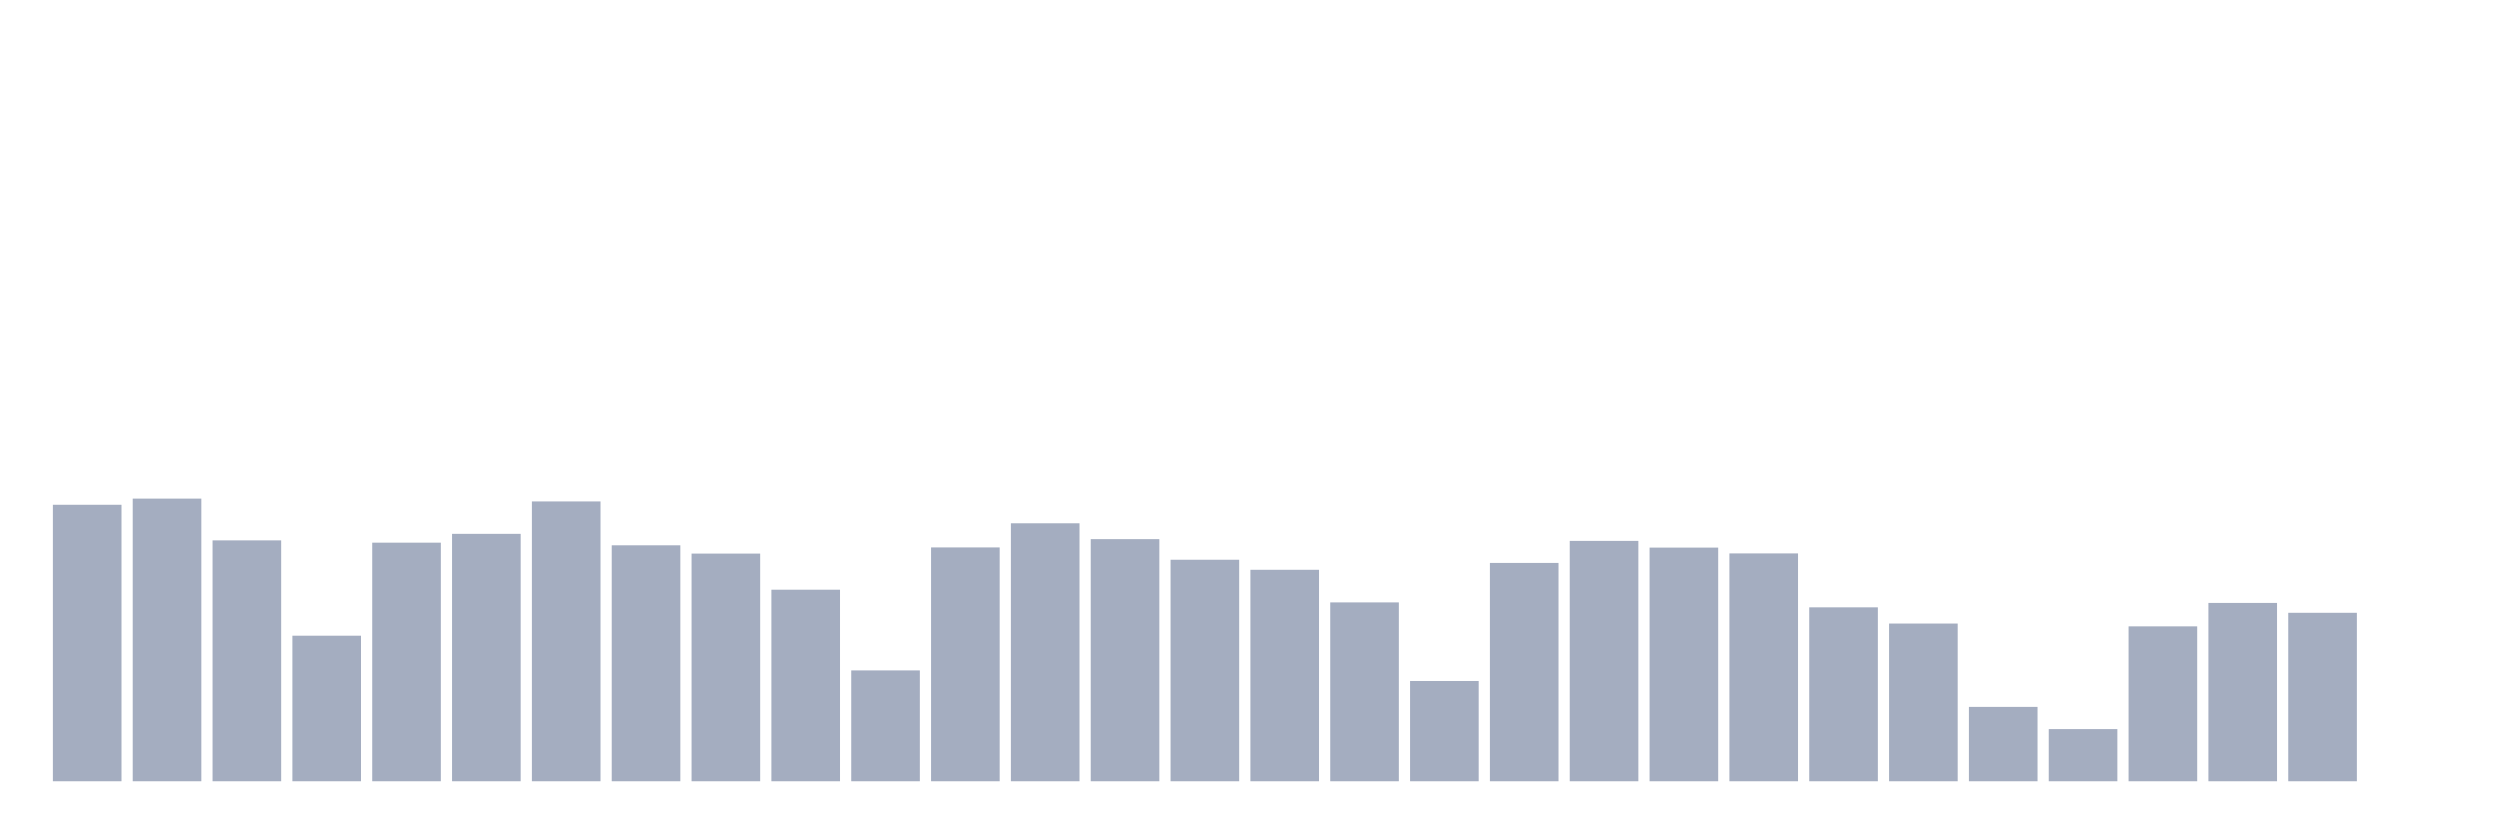
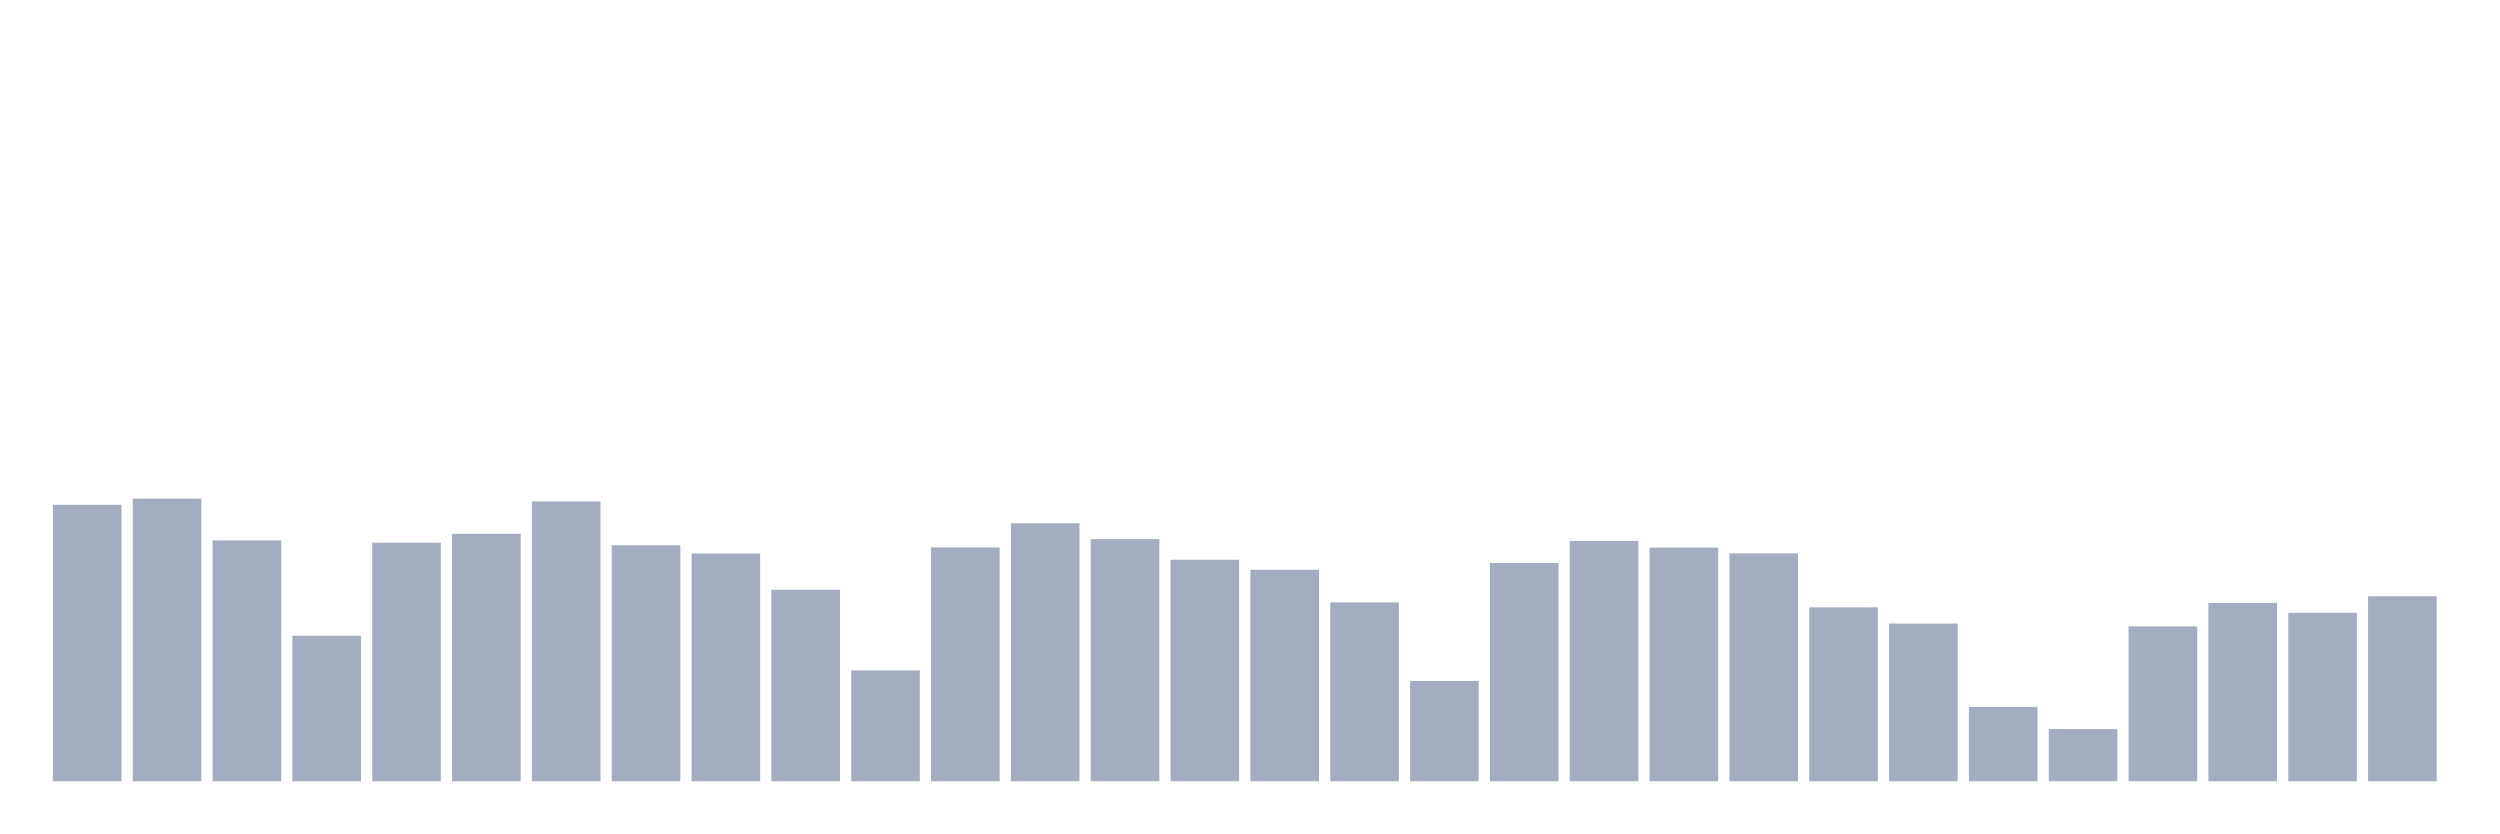
<svg xmlns="http://www.w3.org/2000/svg" viewBox="0 0 480 160">
  <g transform="translate(10,10)">
    <rect class="bar" x="0.153" width="13.175" y="86.916" height="53.084" fill="rgb(164,173,192)" />
    <rect class="bar" x="15.482" width="13.175" y="85.732" height="54.268" fill="rgb(164,173,192)" />
    <rect class="bar" x="30.81" width="13.175" y="93.751" height="46.249" fill="rgb(164,173,192)" />
    <rect class="bar" x="46.138" width="13.175" y="112.054" height="27.946" fill="rgb(164,173,192)" />
    <rect class="bar" x="61.466" width="13.175" y="94.19" height="45.81" fill="rgb(164,173,192)" />
    <rect class="bar" x="76.794" width="13.175" y="92.499" height="47.501" fill="rgb(164,173,192)" />
    <rect class="bar" x="92.123" width="13.175" y="86.274" height="53.726" fill="rgb(164,173,192)" />
    <rect class="bar" x="107.451" width="13.175" y="94.698" height="45.302" fill="rgb(164,173,192)" />
    <rect class="bar" x="122.779" width="13.175" y="96.288" height="43.712" fill="rgb(164,173,192)" />
    <rect class="bar" x="138.107" width="13.175" y="103.224" height="36.776" fill="rgb(164,173,192)" />
    <rect class="bar" x="153.436" width="13.175" y="118.719" height="21.281" fill="rgb(164,173,192)" />
    <rect class="bar" x="168.764" width="13.175" y="95.104" height="44.896" fill="rgb(164,173,192)" />
    <rect class="bar" x="184.092" width="13.175" y="90.469" height="49.531" fill="rgb(164,173,192)" />
    <rect class="bar" x="199.42" width="13.175" y="93.514" height="46.486" fill="rgb(164,173,192)" />
    <rect class="bar" x="214.748" width="13.175" y="97.472" height="42.528" fill="rgb(164,173,192)" />
    <rect class="bar" x="230.077" width="13.175" y="99.401" height="40.599" fill="rgb(164,173,192)" />
    <rect class="bar" x="245.405" width="13.175" y="105.66" height="34.34" fill="rgb(164,173,192)" />
    <rect class="bar" x="260.733" width="13.175" y="120.749" height="19.251" fill="rgb(164,173,192)" />
    <rect class="bar" x="276.061" width="13.175" y="98.081" height="41.919" fill="rgb(164,173,192)" />
    <rect class="bar" x="291.39" width="13.175" y="93.852" height="46.148" fill="rgb(164,173,192)" />
    <rect class="bar" x="306.718" width="13.175" y="95.138" height="44.862" fill="rgb(164,173,192)" />
    <rect class="bar" x="322.046" width="13.175" y="96.254" height="43.746" fill="rgb(164,173,192)" />
    <rect class="bar" x="337.374" width="13.175" y="106.607" height="33.393" fill="rgb(164,173,192)" />
    <rect class="bar" x="352.702" width="13.175" y="109.72" height="30.28" fill="rgb(164,173,192)" />
    <rect class="bar" x="368.031" width="13.175" y="125.723" height="14.277" fill="rgb(164,173,192)" />
    <rect class="bar" x="383.359" width="13.175" y="129.986" height="10.014" fill="rgb(164,173,192)" />
    <rect class="bar" x="398.687" width="13.175" y="110.261" height="29.739" fill="rgb(164,173,192)" />
    <rect class="bar" x="414.015" width="13.175" y="105.761" height="34.239" fill="rgb(164,173,192)" />
    <rect class="bar" x="429.344" width="13.175" y="107.656" height="32.344" fill="rgb(164,173,192)" />
-     <rect class="bar" x="444.672" width="13.175" y="140" height="0" fill="rgb(164,173,192)" />
+     <rect class="bar" x="444.672" width="13.175" y="104.476" height="35.524" fill="rgb(164,173,192)" />
  </g>
</svg>
